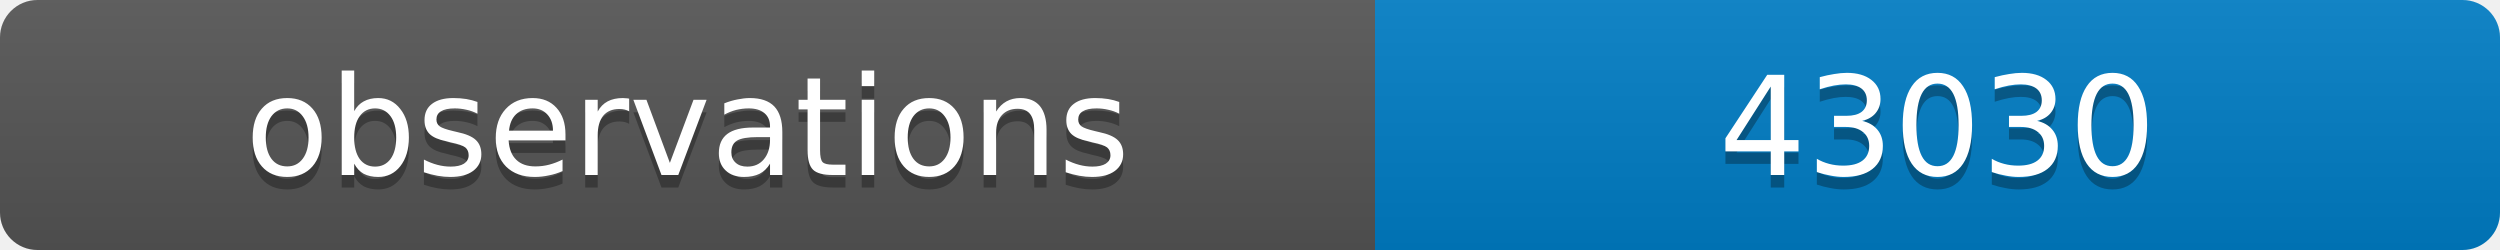
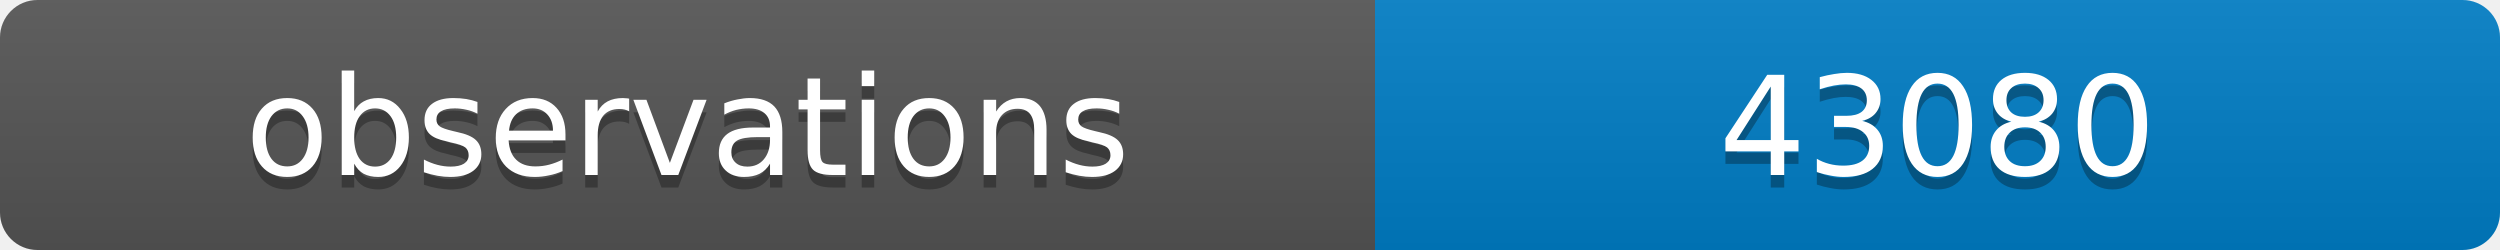
<svg xmlns="http://www.w3.org/2000/svg" width="200" height="20">
  <linearGradient id="b" x2="0" y2="100%">
    <stop offset="0" stop-color="#bbb" stop-opacity=".1" />
    <stop offset="1" stop-opacity=".1" />
  </linearGradient>
  <clipPath id="a">
    <rect width="200" height="20" rx="3" fill="#fff" />
  </clipPath>
  <g clip-path="url(#a)">
    <path fill="#555" d="M0 0h110v20H0z" />
    <path fill="#007ec6" d="M110 0h90v20H110z" />
    <path fill="url(#b)" d="M0 0h200v20H0z" />
  </g>
  <g fill="#fff" text-anchor="middle" font-family="DejaVu Sans,Verdana,Geneva,sans-serif" font-size="11">
    <text x="55" y="15" fill="#010101" fill-opacity=".3">observations</text>
    <text x="55" y="14">observations</text>
-     <text x="155" y="15" fill="#010101" fill-opacity=".3">43030</text>
-     <text x="155" y="14">43030</text>
+     <text x="155" y="15" fill="#010101" fill-opacity=".3">43080</text>
+     <text x="155" y="14">43080</text>
  </g>
</svg>
